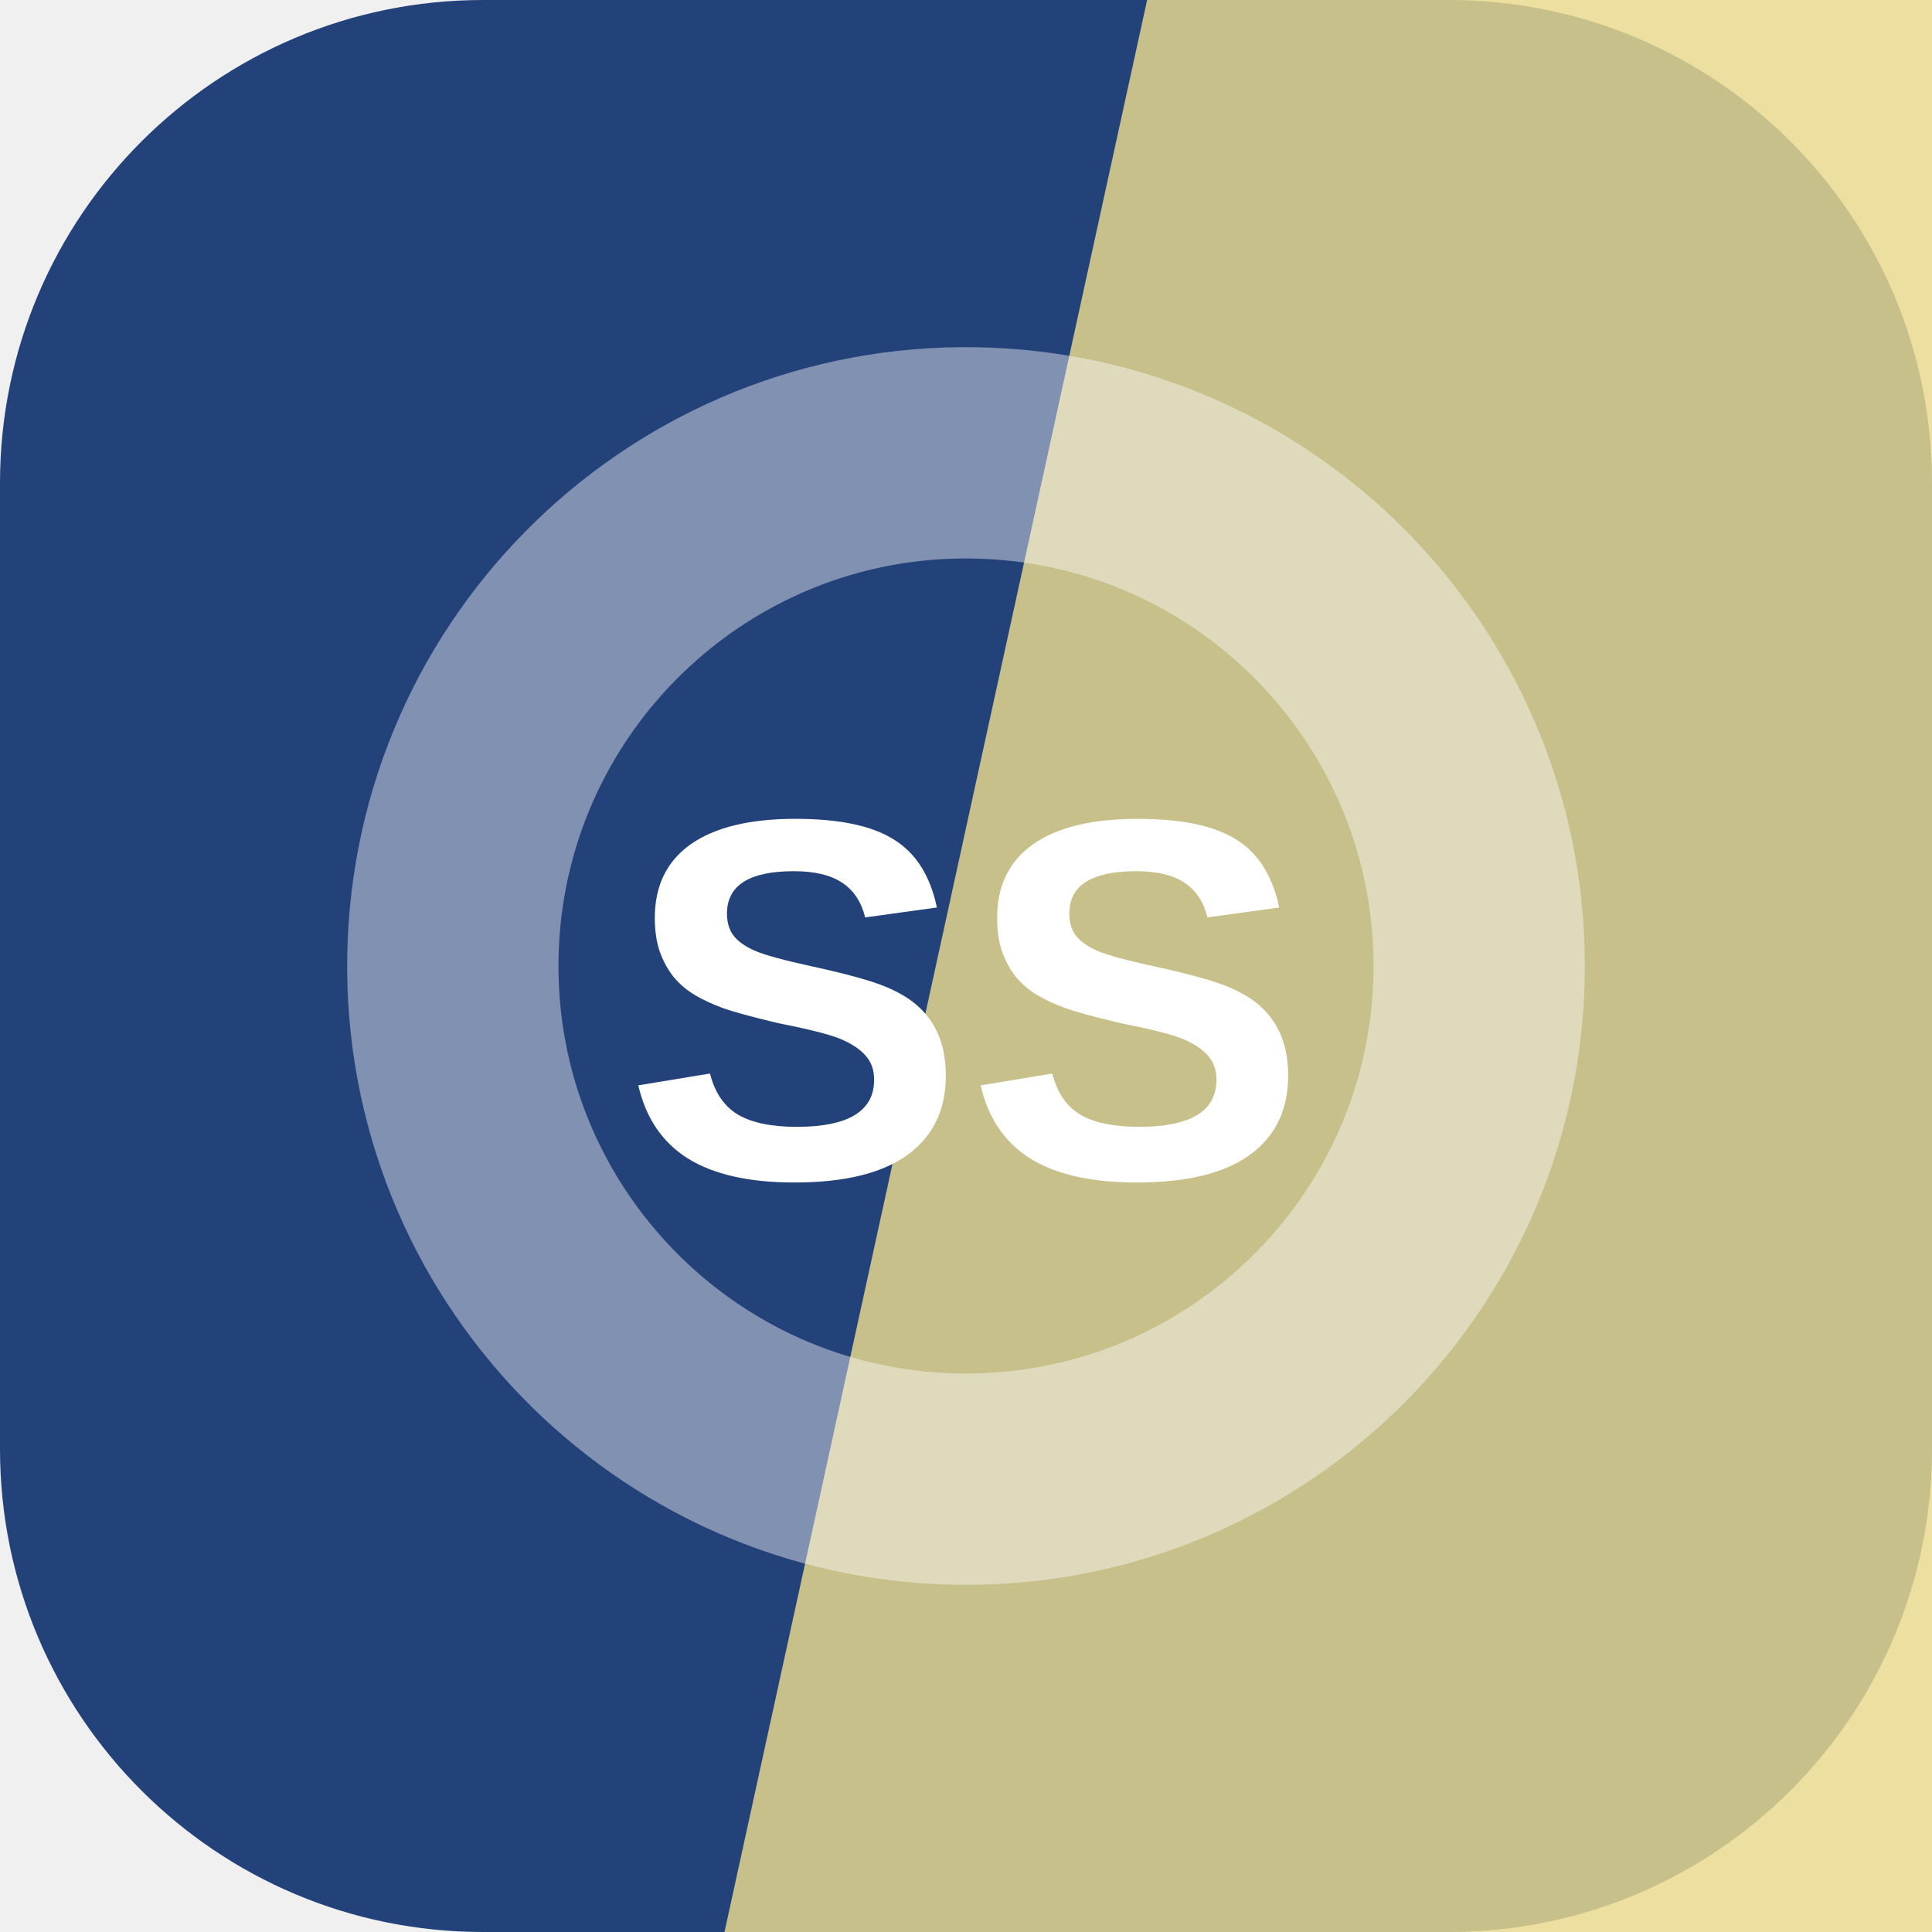
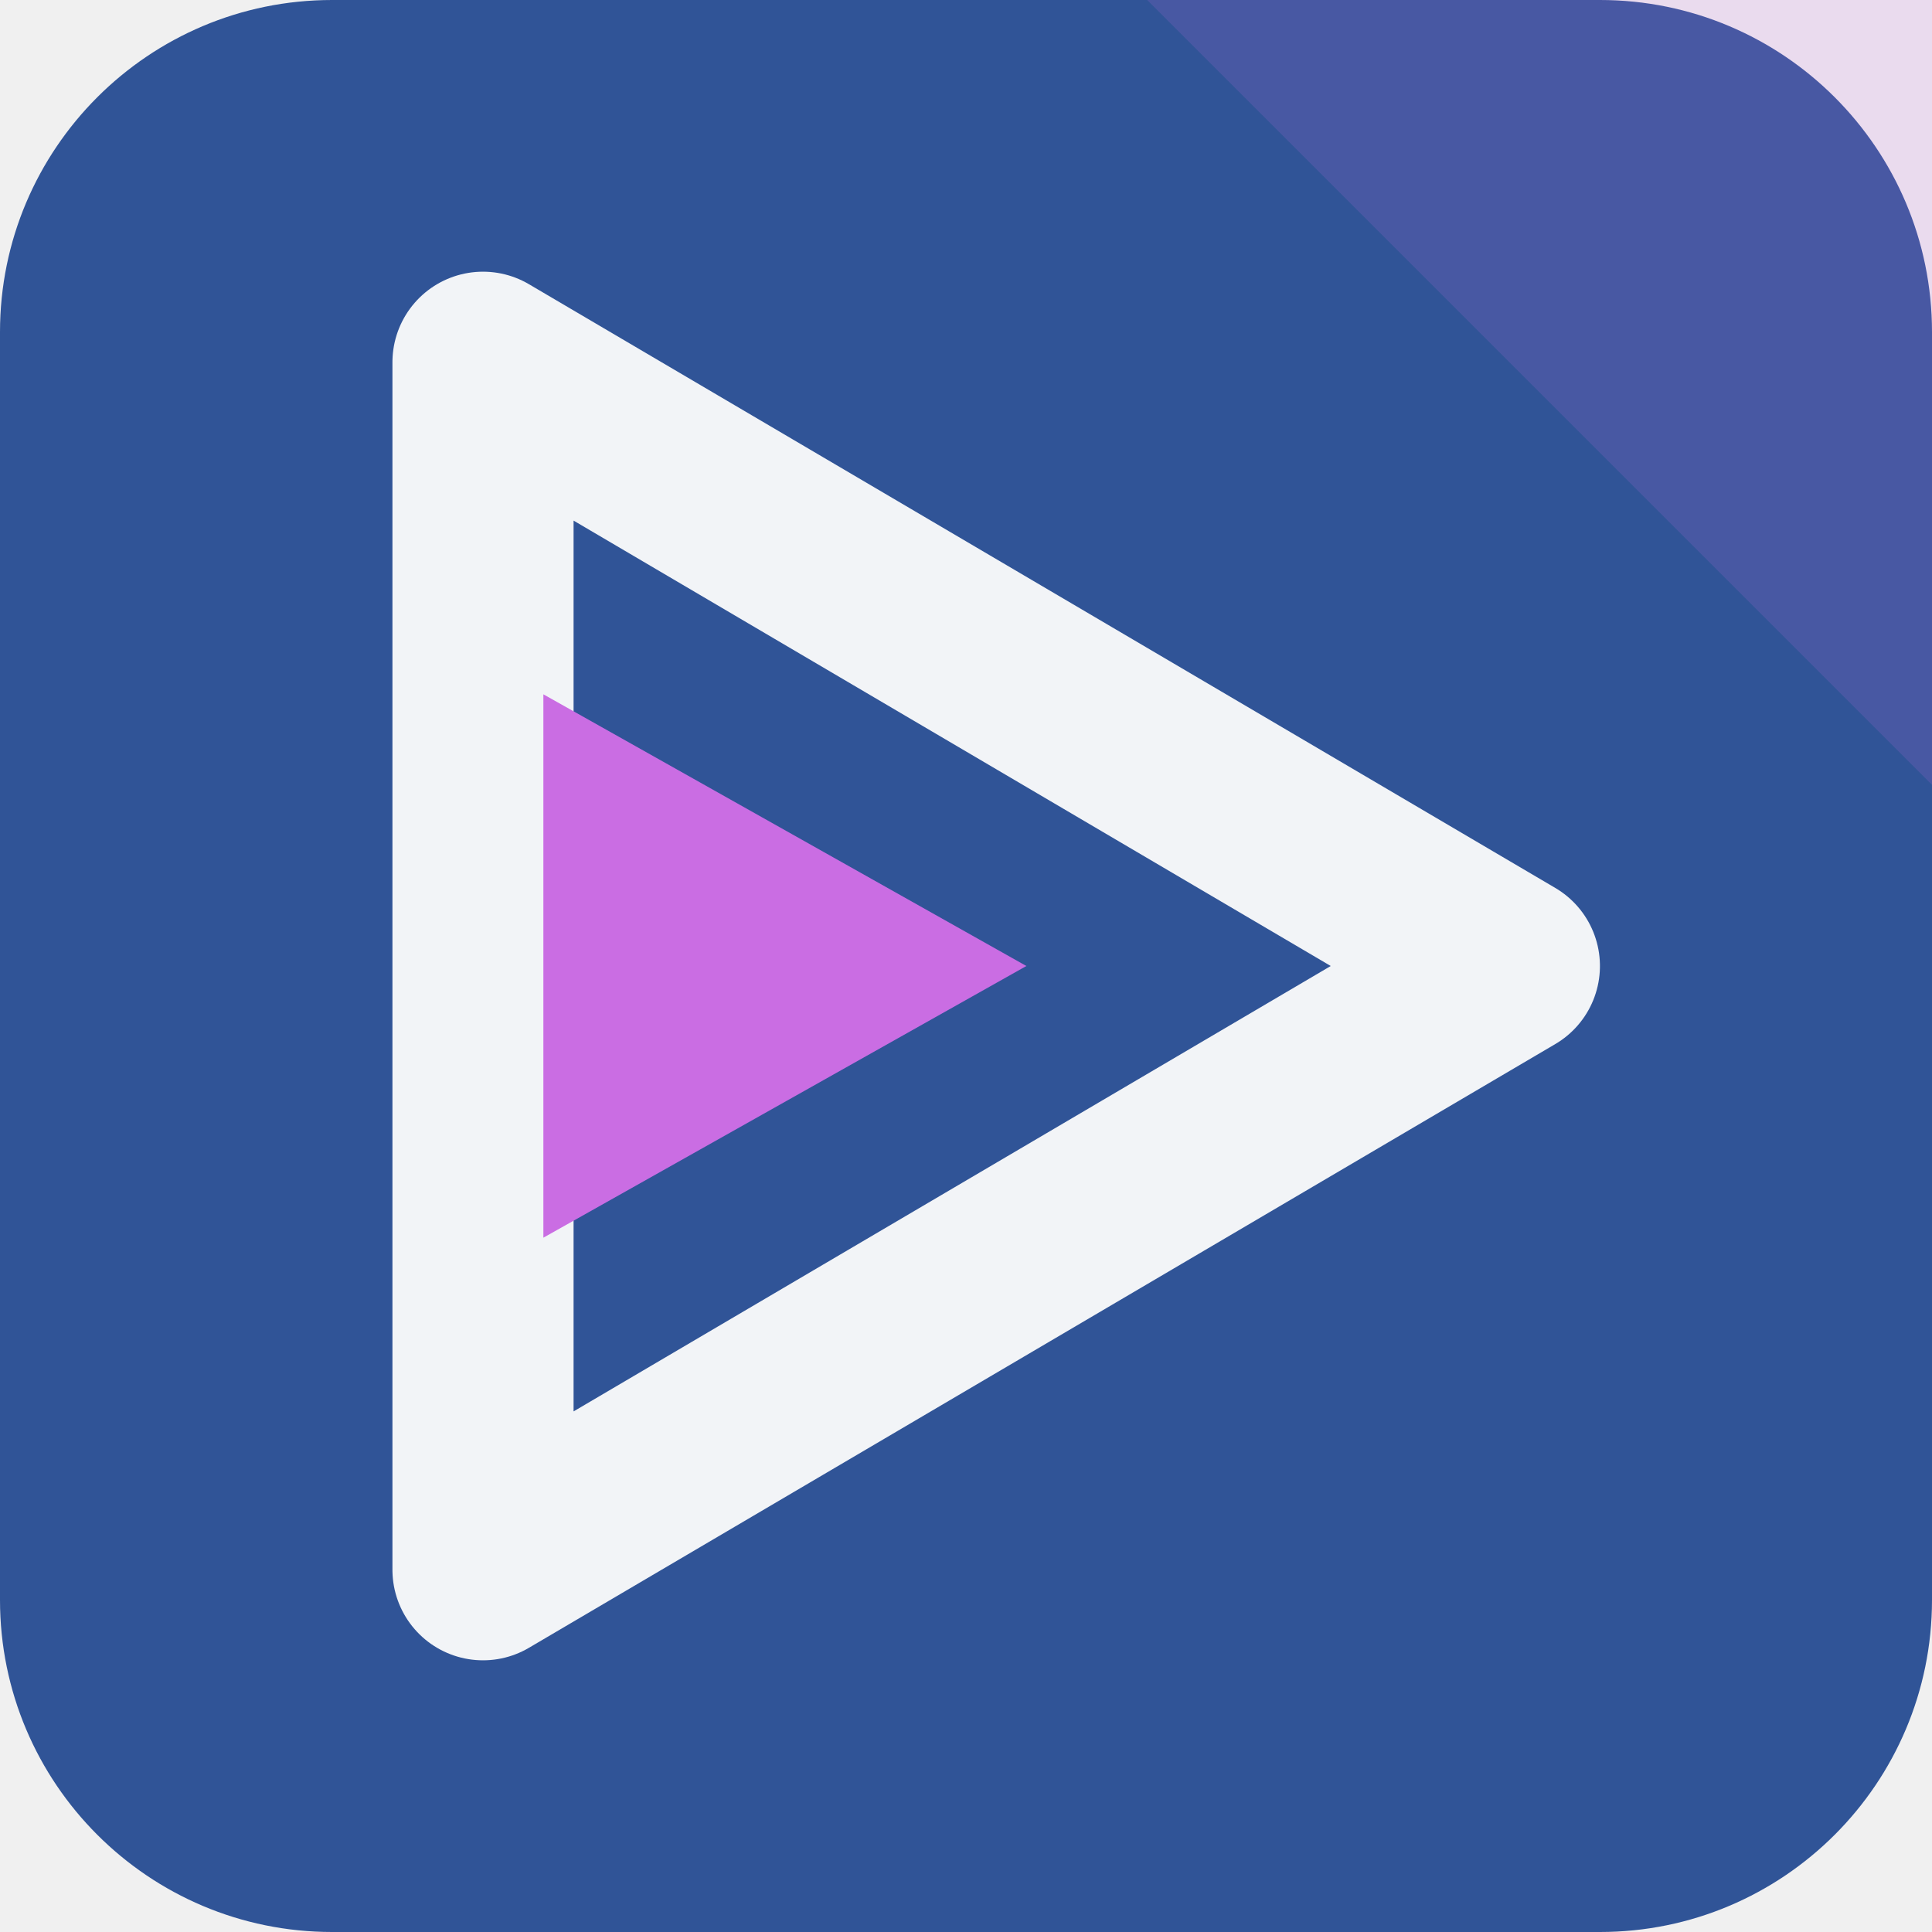
<svg xmlns="http://www.w3.org/2000/svg" width="64" height="64" viewBox="0 0 64 64" role="img">
-   <rect width="64" height="64" rx="16" fill="hsl(219 54% 31%)" />
-   <path d="M38 0h26v64H24Z" fill="hsl(50 70% 74%)" opacity="0.82" />
-   <g transform="rotate(181 32 32)" opacity="0.42">
-     <circle cx="32" cy="32" r="17" fill="none" stroke="#ffffff" stroke-width="7" />
+   <rect width="64" height="64" rx="11" fill="hsl(219 52% 39%)" />
+   <path d="M64 0v26L38 0Z" fill="hsl(287 68% 66%)" opacity="0.16" />
+   <g transform="rotate(90 32 32)">
+     <path d="M32 14 52 48H12Z" fill="none" stroke="hsl(219 24% 96%)" stroke-width="6" stroke-linejoin="round" />
+     <path d="M32 30 41 46H23Z" fill="hsl(287 68% 66%)" />
  </g>
-   <text x="32" y="39" text-anchor="middle" fill="#ffffff" font-family="Arial,Helvetica,sans-serif" font-size="17" font-weight="700" letter-spacing="0">SS</text>
</svg>
